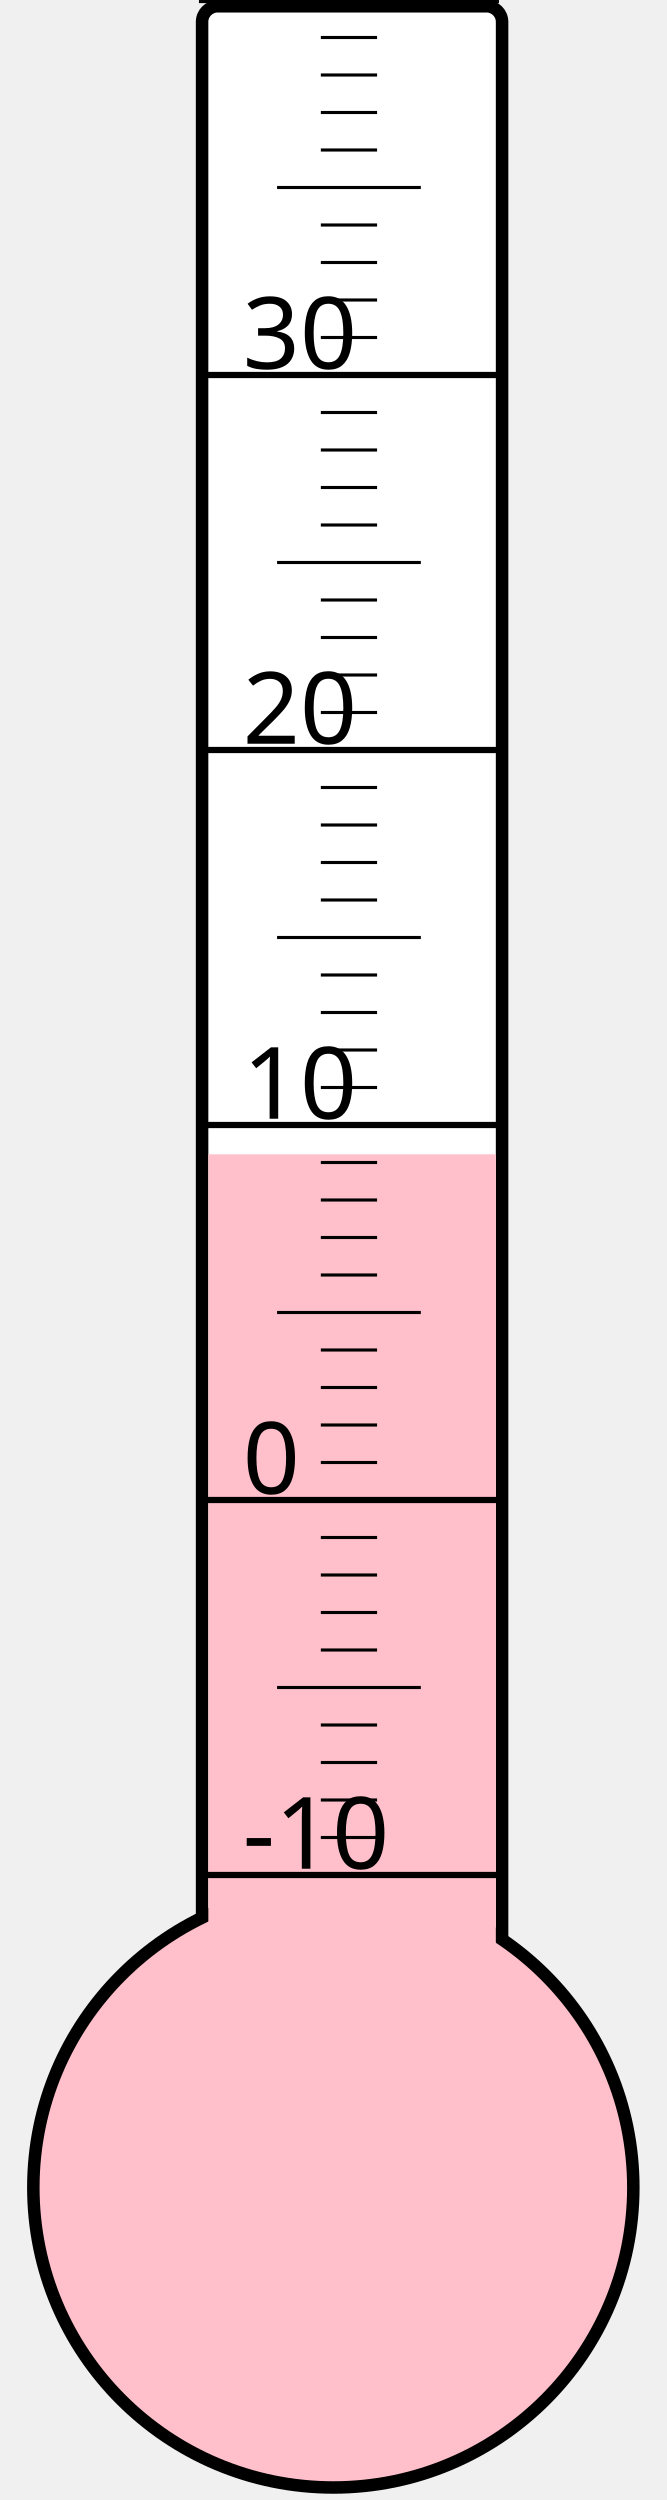
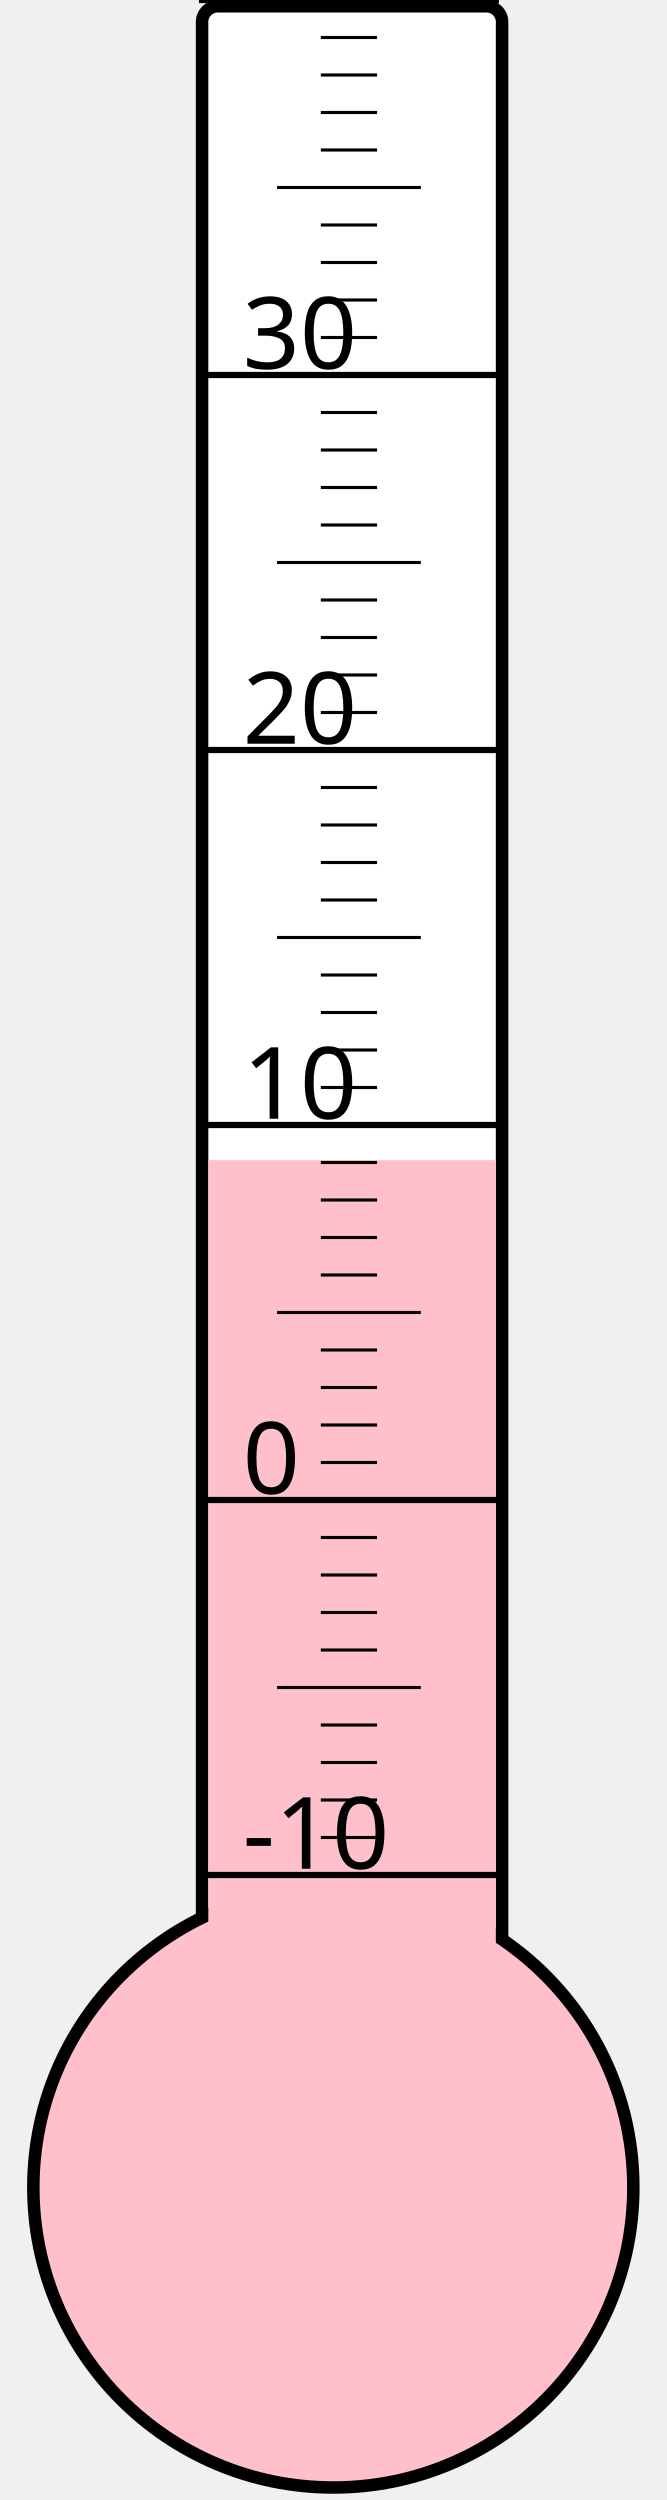
<svg xmlns="http://www.w3.org/2000/svg" width="40px" height="150px" viewBox="0 0 200 800">
  <rect width="200" height="800" x="0" y="0" style="fill: #ffffeb; fill-opacity: 0;" />
  <rect width="96" height="680" x="58" y="2" rx="5" ry="5" style="fill: white; fill-opacity: 1; stroke: black; stroke-width: 4;" />
  <circle cx="100" cy="700" r="96" style="fill: pink; stroke: black; stroke-width: 4;" />
-   <rect width="92" height="330.625" x="60" y="369.375" style="fill: pink; fill-opacity: 1; stroke-width: 0;" />
+   <rect width="92" height="328.75" x="60" y="371.25" style="fill: pink; fill-opacity: 1; stroke-width: 0;" />
  <text x="71" y="598" style="font-family: sans-serif; font-size: 24pt;">-10</text>
  <text x="71" y="478" style="font-family: sans-serif; font-size: 24pt;">0</text>
  <text x="71" y="358" style="font-family: sans-serif; font-size: 24pt;">10</text>
  <text x="71" y="238" style="font-family: sans-serif; font-size: 24pt;">20</text>
  <text x="71" y="118" style="font-family: sans-serif; font-size: 24pt;">30</text>
  <g style="stroke: black;">
    <line x1="57" y1="600" x2="153" y2="600" style="stroke-width: 2;" />
    <line x1="96" y1="588" x2="114" y2="588" style="stroke-width: 1;" />
    <line x1="96" y1="576" x2="114" y2="576" style="stroke-width: 1;" />
    <line x1="96" y1="564" x2="114" y2="564" style="stroke-width: 1;" />
    <line x1="96" y1="552" x2="114" y2="552" style="stroke-width: 1;" />
    <line x1="82" y1="540" x2="128" y2="540" style="stroke-width: 1;" />
    <line x1="96" y1="528" x2="114" y2="528" style="stroke-width: 1;" />
    <line x1="96" y1="516" x2="114" y2="516" style="stroke-width: 1;" />
    <line x1="96" y1="504" x2="114" y2="504" style="stroke-width: 1;" />
    <line x1="96" y1="492" x2="114" y2="492" style="stroke-width: 1;" />
    <line x1="57" y1="480" x2="153" y2="480" style="stroke-width: 2;" />
    <line x1="96" y1="468" x2="114" y2="468" style="stroke-width: 1;" />
    <line x1="96" y1="456" x2="114" y2="456" style="stroke-width: 1;" />
    <line x1="96" y1="444" x2="114" y2="444" style="stroke-width: 1;" />
    <line x1="96" y1="432" x2="114" y2="432" style="stroke-width: 1;" />
    <line x1="82" y1="420" x2="128" y2="420" style="stroke-width: 1;" />
    <line x1="96" y1="408" x2="114" y2="408" style="stroke-width: 1;" />
    <line x1="96" y1="396" x2="114" y2="396" style="stroke-width: 1;" />
    <line x1="96" y1="384" x2="114" y2="384" style="stroke-width: 1;" />
    <line x1="96" y1="372" x2="114" y2="372" style="stroke-width: 1;" />
    <line x1="57" y1="360" x2="153" y2="360" style="stroke-width: 2;" />
    <line x1="96" y1="348" x2="114" y2="348" style="stroke-width: 1;" />
    <line x1="96" y1="336" x2="114" y2="336" style="stroke-width: 1;" />
    <line x1="96" y1="324" x2="114" y2="324" style="stroke-width: 1;" />
    <line x1="96" y1="312" x2="114" y2="312" style="stroke-width: 1;" />
    <line x1="82" y1="300" x2="128" y2="300" style="stroke-width: 1;" />
    <line x1="96" y1="288" x2="114" y2="288" style="stroke-width: 1;" />
    <line x1="96" y1="276" x2="114" y2="276" style="stroke-width: 1;" />
    <line x1="96" y1="264" x2="114" y2="264" style="stroke-width: 1;" />
    <line x1="96" y1="252" x2="114" y2="252" style="stroke-width: 1;" />
    <line x1="57" y1="240" x2="153" y2="240" style="stroke-width: 2;" />
    <line x1="96" y1="228" x2="114" y2="228" style="stroke-width: 1;" />
    <line x1="96" y1="216" x2="114" y2="216" style="stroke-width: 1;" />
    <line x1="96" y1="204" x2="114" y2="204" style="stroke-width: 1;" />
    <line x1="96" y1="192" x2="114" y2="192" style="stroke-width: 1;" />
    <line x1="82" y1="180" x2="128" y2="180" style="stroke-width: 1;" />
    <line x1="96" y1="168" x2="114" y2="168" style="stroke-width: 1;" />
    <line x1="96" y1="156" x2="114" y2="156" style="stroke-width: 1;" />
    <line x1="96" y1="144" x2="114" y2="144" style="stroke-width: 1;" />
    <line x1="96" y1="132" x2="114" y2="132" style="stroke-width: 1;" />
    <line x1="57" y1="120" x2="153" y2="120" style="stroke-width: 2;" />
    <line x1="96" y1="108" x2="114" y2="108" style="stroke-width: 1;" />
    <line x1="96" y1="96" x2="114" y2="96" style="stroke-width: 1;" />
    <line x1="96" y1="84" x2="114" y2="84" style="stroke-width: 1;" />
    <line x1="96" y1="72" x2="114" y2="72" style="stroke-width: 1;" />
    <line x1="82" y1="60" x2="128" y2="60" style="stroke-width: 1;" />
    <line x1="96" y1="48" x2="114" y2="48" style="stroke-width: 1;" />
    <line x1="96" y1="36" x2="114" y2="36" style="stroke-width: 1;" />
    <line x1="96" y1="24" x2="114" y2="24" style="stroke-width: 1;" />
    <line x1="96" y1="12" x2="114" y2="12" style="stroke-width: 1;" />
    <line x1="57" y1="0" x2="153" y2="0" style="stroke-width: 2;" />
  </g>
</svg>
